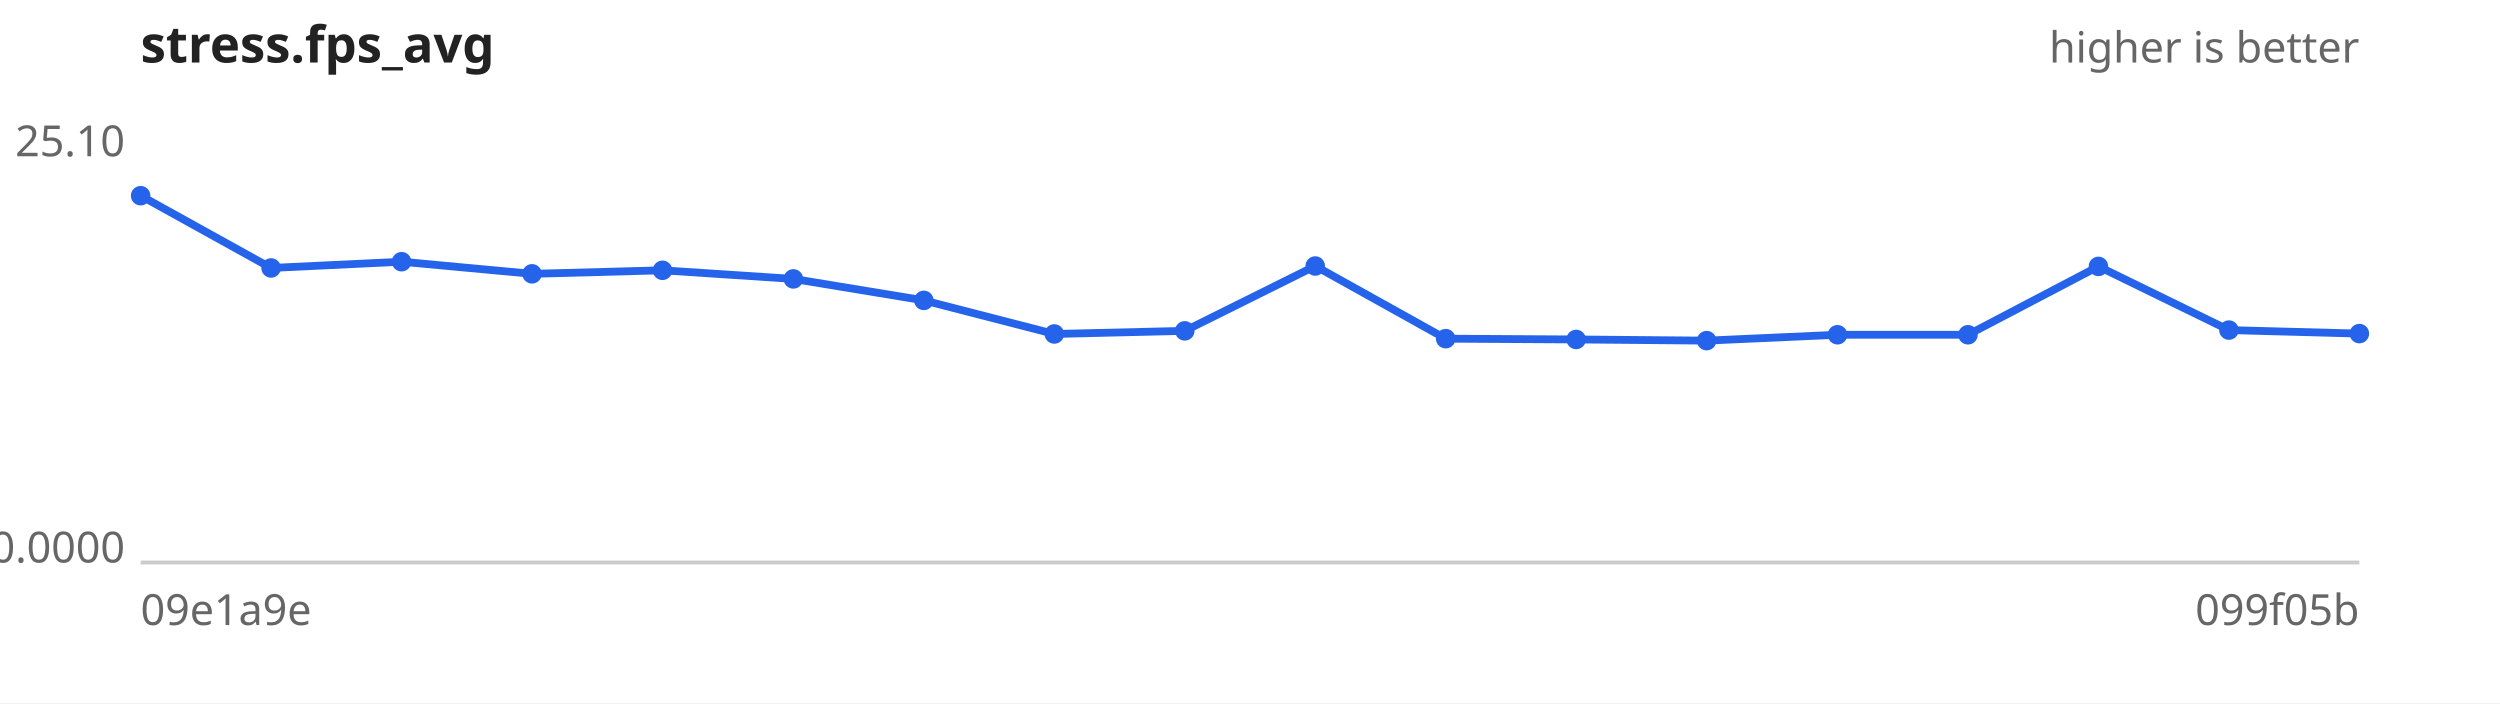
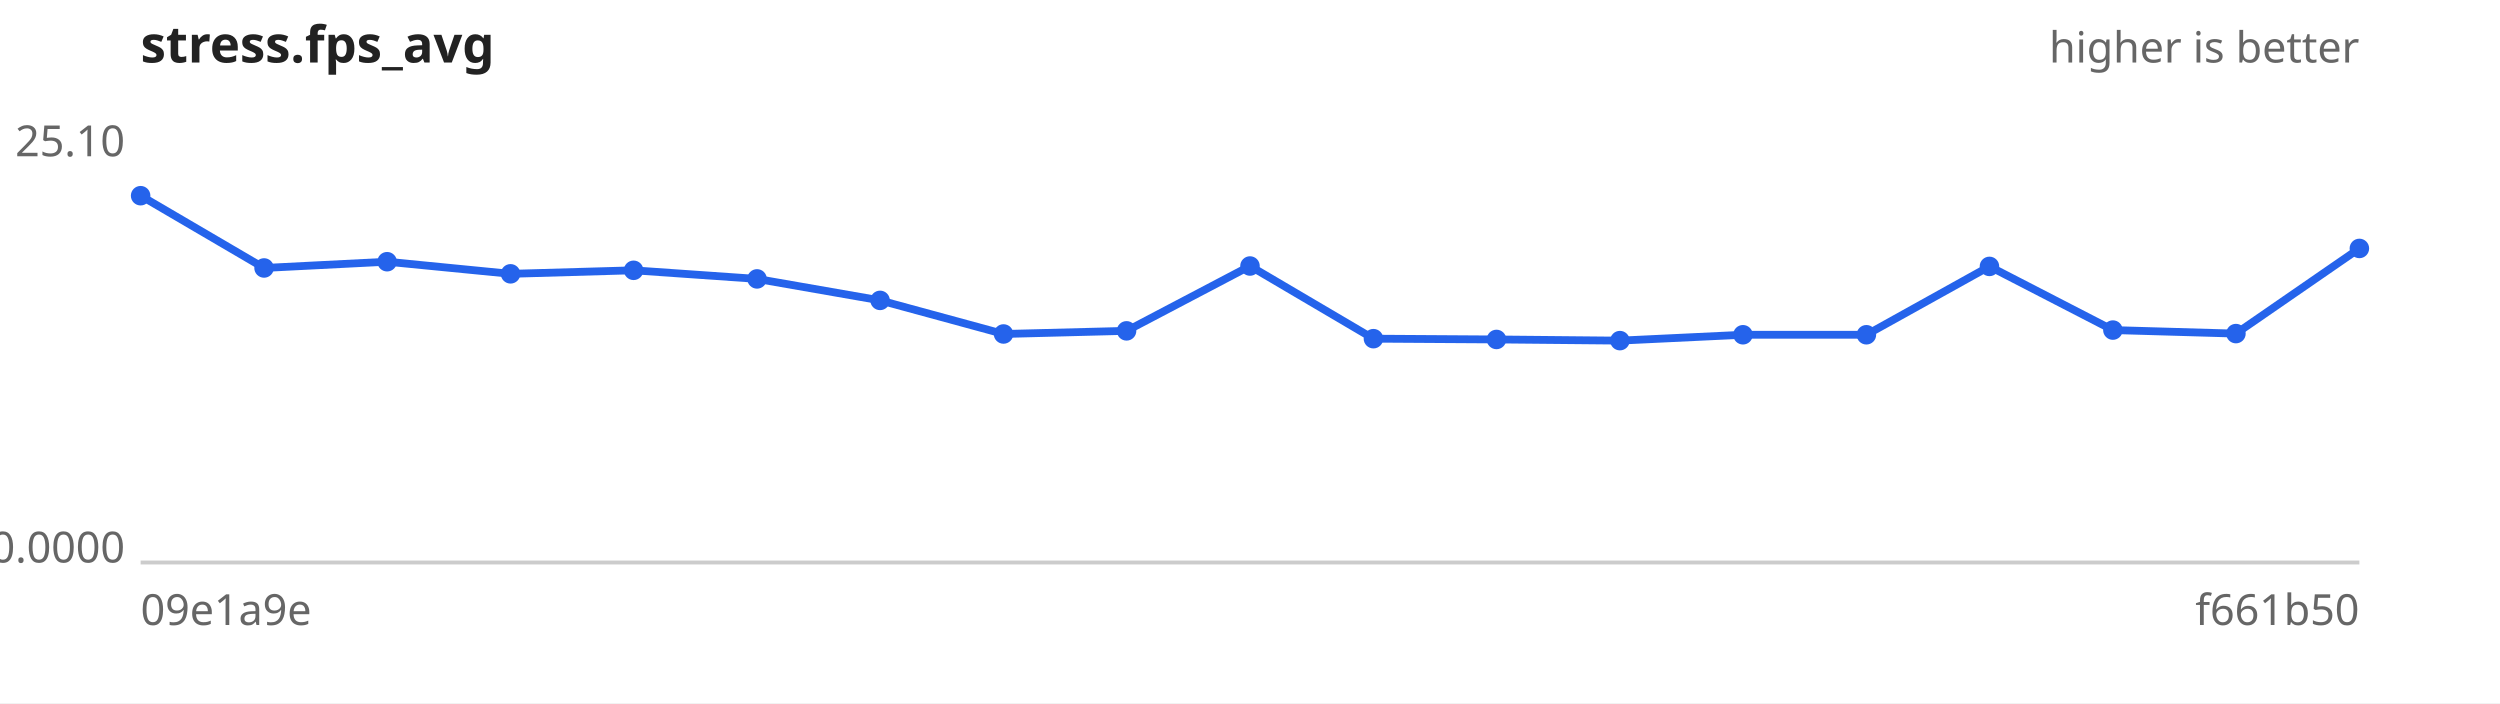
<svg xmlns="http://www.w3.org/2000/svg" width="640" height="180" viewBox="0 0 640 180" font-family="sans-serif" font-size="11">
  <rect width="640" height="180" fill="#ffffff" />
  <text x="36" y="16" font-size="13" font-weight="bold" fill="#222">stress.fps_avg</text>
  <text x="604" y="16" text-anchor="end" fill="#666">higher is better</text>
  <line x1="36" y1="144" x2="604" y2="144" stroke="#ccc" />
  <text x="32" y="40.0" text-anchor="end" fill="#666">25.10</text>
  <text x="32" y="144.0" text-anchor="end" fill="#666">0.0000</text>
  <text x="36" y="160" fill="#666">09e1a9e</text>
-   <text x="604" y="160" text-anchor="end" fill="#666">099f05b</text>
-   <path d="M36.0,50.1 L69.4,68.6 L102.8,67.0 L136.2,70.1 L169.6,69.2 L203.1,71.4 L236.5,76.9 L269.9,85.5 L303.3,84.7 L336.7,68.1 L370.1,86.7 L403.5,86.9 L436.9,87.2 L470.4,85.7 L503.8,85.7 L537.2,68.2 L570.6,84.5 L604.0,85.4" fill="none" stroke="#2563eb" stroke-width="2" />
+   <text x="604" y="160" text-anchor="end" fill="#666">f661b50</text>
+   <path d="M36.0,50.1 L67.6,68.6 L99.1,67.0 L130.7,70.1 L162.2,69.2 L193.8,71.4 L225.3,76.9 L256.9,85.5 L288.4,84.7 L320.0,68.1 L351.6,86.7 L383.1,86.9 L414.7,87.2 L446.2,85.7 L477.8,85.7 L509.3,68.2 L540.9,84.5 L572.4,85.4 L604.0,63.6" fill="none" stroke="#2563eb" stroke-width="2" />
  <g fill="#2563eb">
    <circle cx="36.0" cy="50.1" r="2.5" />
-     <circle cx="69.4" cy="68.6" r="2.5" />
-     <circle cx="102.8" cy="67.0" r="2.5" />
-     <circle cx="136.2" cy="70.1" r="2.5" />
-     <circle cx="169.6" cy="69.2" r="2.5" />
-     <circle cx="203.1" cy="71.4" r="2.5" />
-     <circle cx="236.5" cy="76.9" r="2.5" />
-     <circle cx="269.9" cy="85.5" r="2.5" />
-     <circle cx="303.3" cy="84.7" r="2.5" />
-     <circle cx="336.7" cy="68.1" r="2.5" />
-     <circle cx="370.1" cy="86.7" r="2.5" />
-     <circle cx="403.5" cy="86.9" r="2.5" />
-     <circle cx="436.9" cy="87.2" r="2.5" />
-     <circle cx="470.4" cy="85.7" r="2.5" />
-     <circle cx="503.8" cy="85.7" r="2.5" />
-     <circle cx="537.2" cy="68.2" r="2.5" />
-     <circle cx="570.6" cy="84.5" r="2.5" />
-     <circle cx="604.0" cy="85.4" r="2.5" />
+     <circle cx="67.6" cy="68.6" r="2.5" />
+     <circle cx="99.1" cy="67.0" r="2.5" />
+     <circle cx="130.7" cy="70.1" r="2.5" />
+     <circle cx="162.2" cy="69.2" r="2.5" />
+     <circle cx="193.8" cy="71.4" r="2.5" />
+     <circle cx="225.3" cy="76.9" r="2.5" />
+     <circle cx="256.9" cy="85.5" r="2.5" />
+     <circle cx="288.4" cy="84.7" r="2.5" />
+     <circle cx="320.0" cy="68.1" r="2.5" />
+     <circle cx="351.6" cy="86.7" r="2.5" />
+     <circle cx="383.1" cy="86.9" r="2.5" />
+     <circle cx="414.7" cy="87.2" r="2.5" />
+     <circle cx="446.2" cy="85.7" r="2.5" />
+     <circle cx="477.8" cy="85.7" r="2.5" />
+     <circle cx="509.3" cy="68.2" r="2.5" />
+     <circle cx="540.9" cy="84.5" r="2.5" />
+     <circle cx="572.4" cy="85.4" r="2.5" />
+     <circle cx="604.0" cy="63.6" r="2.5" />
  </g>
</svg>
